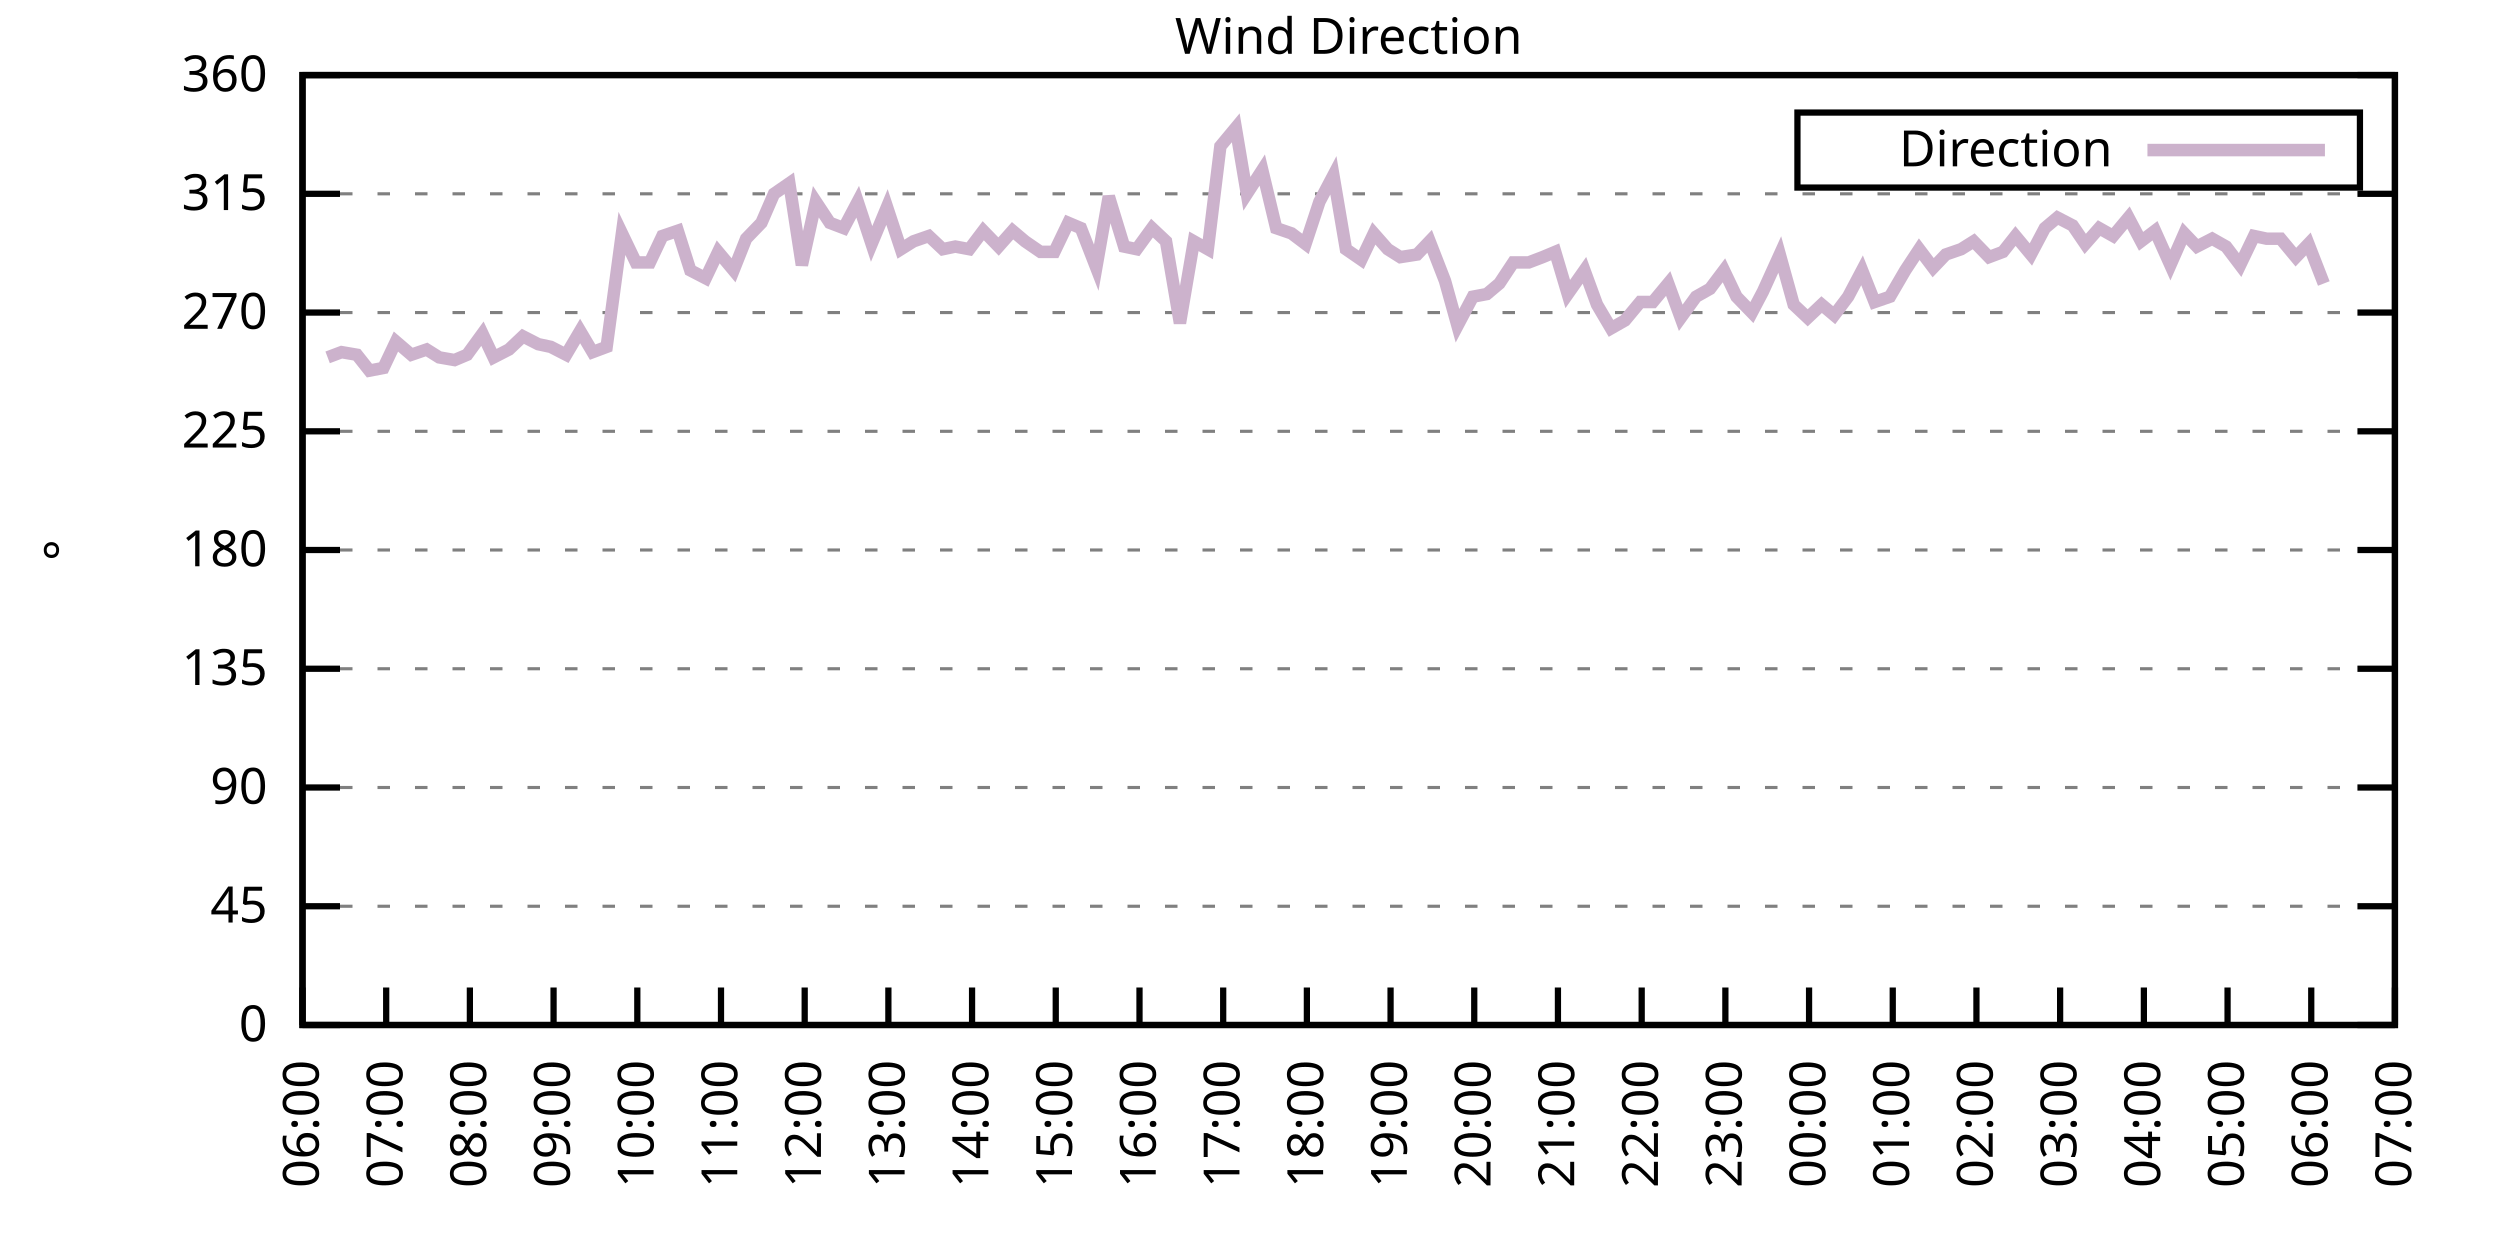
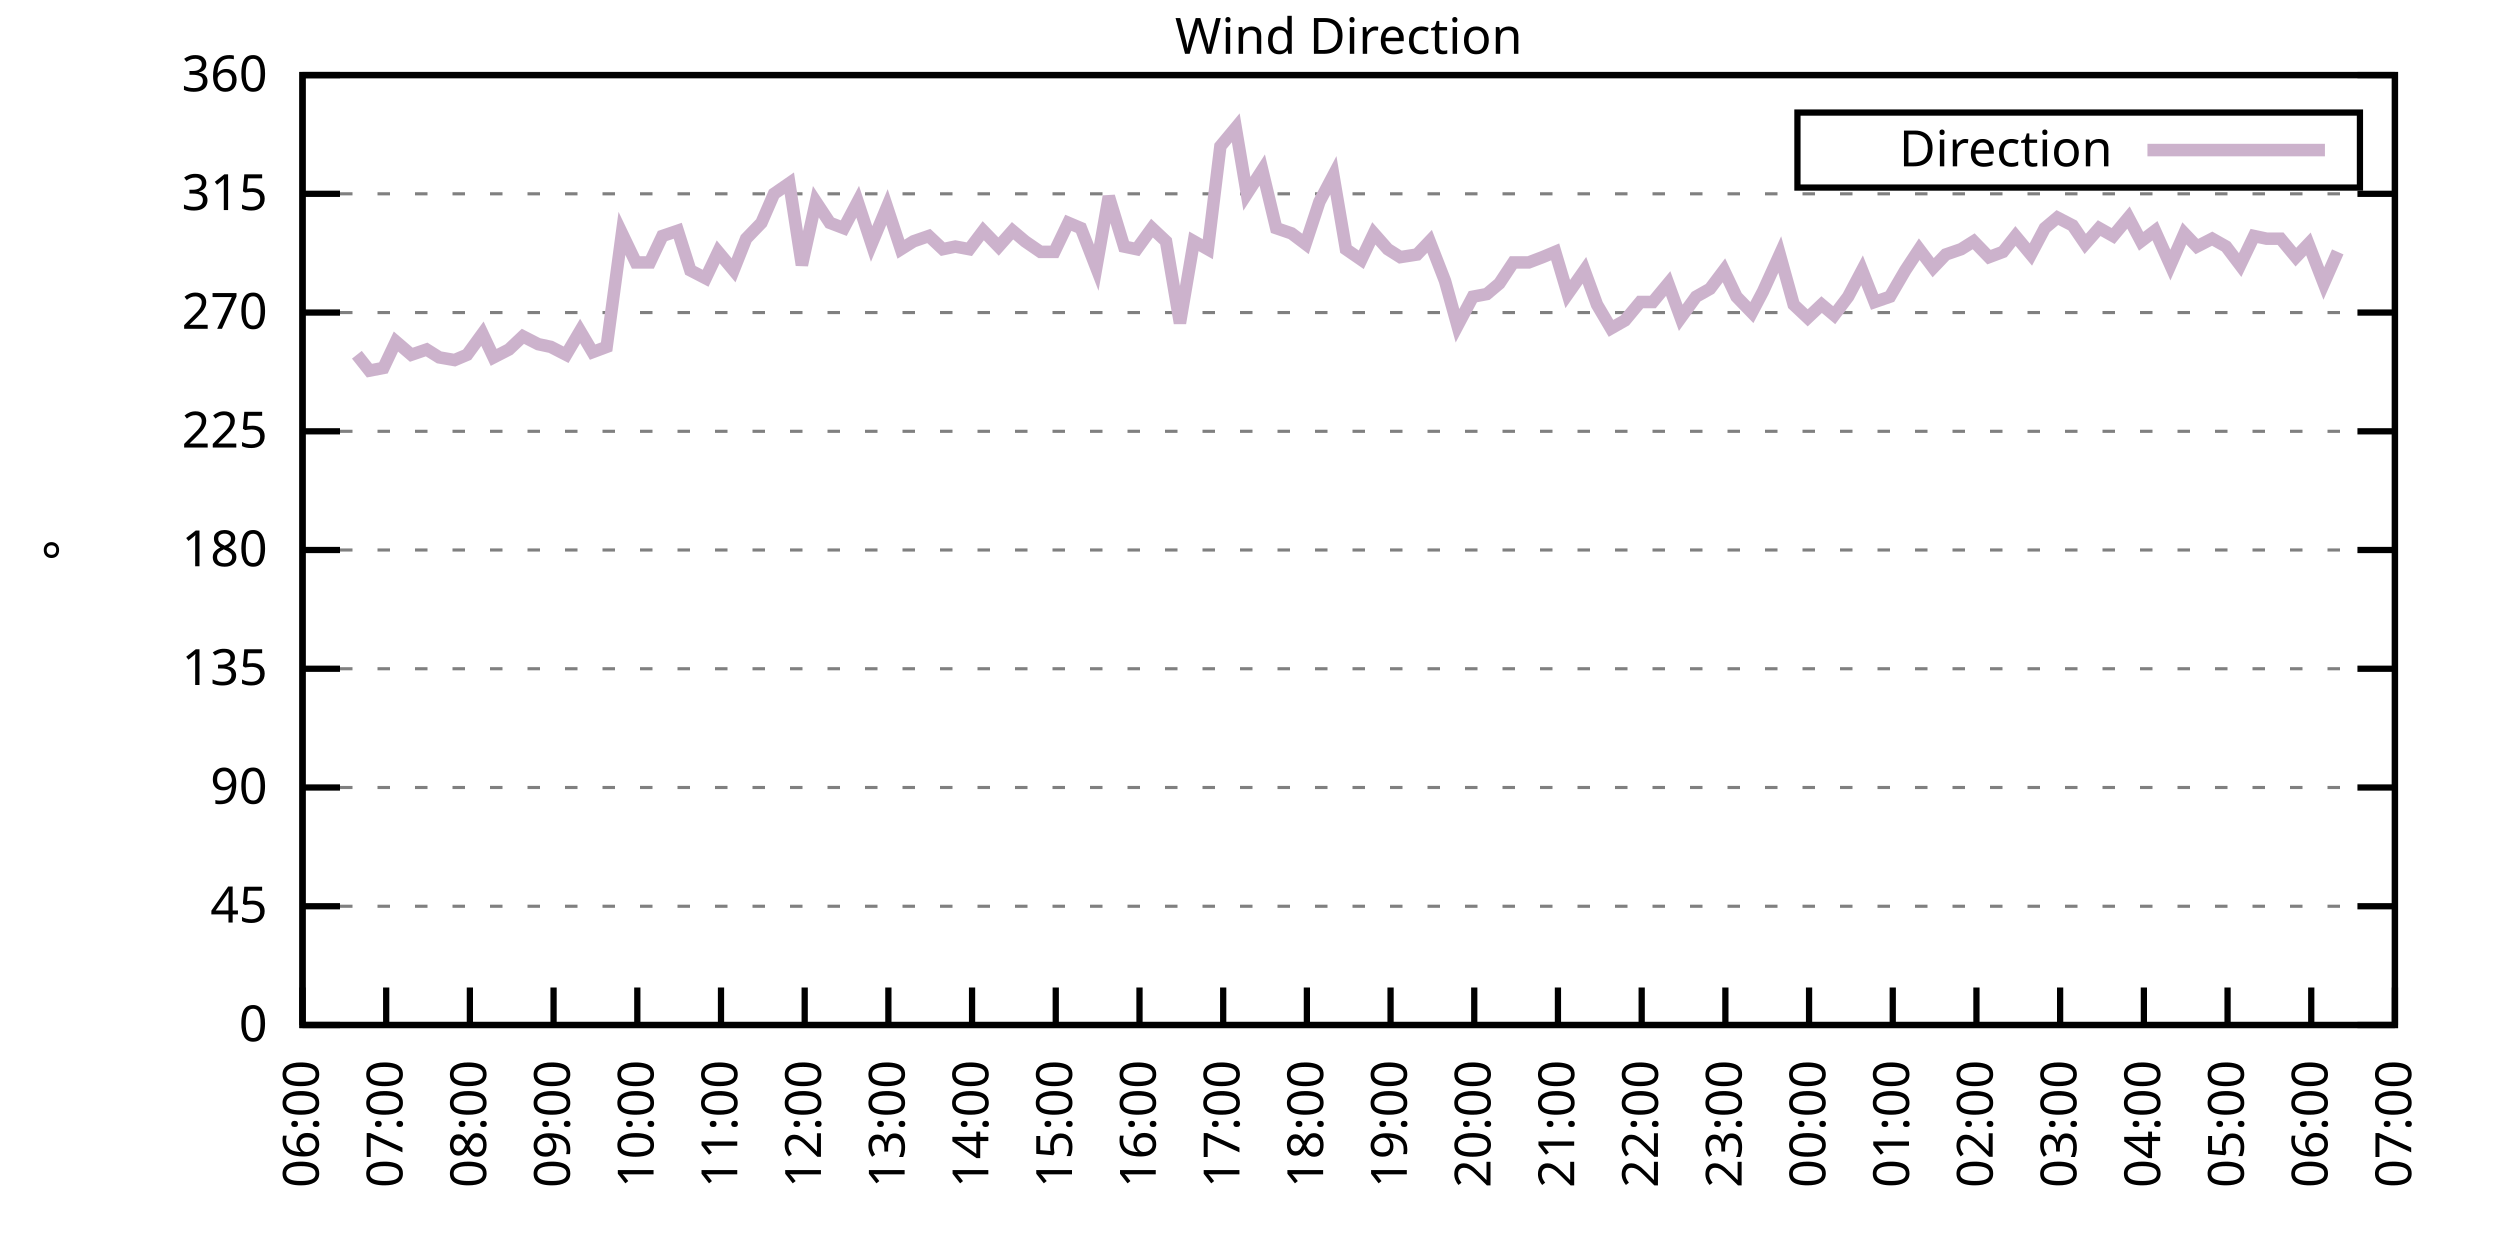
<svg xmlns="http://www.w3.org/2000/svg" xmlns:xlink="http://www.w3.org/1999/xlink" width="400" height="200" viewBox="0 0 400 200">
  <g id="gnuplot_canvas">
    <rect x="0" y="0" width="400" height="200" fill="none" />
    <defs>
      <circle id="gpDot" r="0.5" stroke-width="0.5" stroke="currentColor" />
      <path id="gpPt0" stroke-width="0.333" stroke="currentColor" d="M-1,0 h2 M0,-1 v2" />
      <path id="gpPt1" stroke-width="0.333" stroke="currentColor" d="M-1,-1 L1,1 M1,-1 L-1,1" />
      <path id="gpPt2" stroke-width="0.333" stroke="currentColor" d="M-1,0 L1,0 M0,-1 L0,1 M-1,-1 L1,1 M-1,1 L1,-1" />
      <rect id="gpPt3" stroke-width="0.333" stroke="currentColor" x="-1" y="-1" width="2" height="2" />
      <rect id="gpPt4" stroke-width="0.333" stroke="currentColor" fill="currentColor" x="-1" y="-1" width="2" height="2" />
      <circle id="gpPt5" stroke-width="0.333" stroke="currentColor" cx="0" cy="0" r="1" />
      <use xlink:href="#gpPt5" id="gpPt6" fill="currentColor" stroke="none" />
      <path id="gpPt7" stroke-width="0.333" stroke="currentColor" d="M0,-1.33 L-1.33,0.67 L1.33,0.67 z" />
      <use xlink:href="#gpPt7" id="gpPt8" fill="currentColor" stroke="none" />
      <use xlink:href="#gpPt7" id="gpPt9" stroke="currentColor" transform="rotate(180)" />
      <use xlink:href="#gpPt9" id="gpPt10" fill="currentColor" stroke="none" />
      <use xlink:href="#gpPt3" id="gpPt11" stroke="currentColor" transform="rotate(45)" />
      <use xlink:href="#gpPt11" id="gpPt12" fill="currentColor" stroke="none" />
      <path id="gpPt13" stroke-width="0.333" stroke="currentColor" d="M0,1.330 L1.265,0.411 L0.782,-1.067 L-0.782,-1.076 L-1.265,0.411 z" />
      <use xlink:href="#gpPt13" id="gpPt14" fill="currentColor" stroke="none" />
      <filter id="textbox" filterUnits="objectBoundingBox" x="0" y="0" height="1" width="1">
        <feFlood flood-color="white" flood-opacity="1" result="bgnd" />
        <feComposite in="SourceGraphic" in2="bgnd" operator="atop" />
      </filter>
      <filter id="greybox" filterUnits="objectBoundingBox" x="0" y="0" height="1" width="1">
        <feFlood flood-color="lightgrey" flood-opacity="1" result="grey" />
        <feComposite in="SourceGraphic" in2="grey" operator="atop" />
      </filter>
    </defs>
    <g fill="none" color="white" stroke="currentColor" stroke-width="1.00" stroke-linecap="butt" stroke-linejoin="miter">
</g>
    <g fill="none" color="black" stroke="currentColor" stroke-width="1.00" stroke-linecap="butt" stroke-linejoin="miter">
      <g stroke="none" shape-rendering="crispEdges">
        <polygon fill="rgb(255, 255, 255)" points="48.40,164.00 383.18,164.00 383.18,12.02 48.40,12.02 " />
      </g>
    </g>
    <g fill="none" color="black" stroke="currentColor" stroke-width="1.00" stroke-linecap="butt" stroke-linejoin="miter">
</g>
    <g fill="none" color="black" stroke="black" stroke-width="0.50" stroke-linecap="butt" stroke-linejoin="miter">
</g>
    <g fill="none" color="gray" stroke="currentColor" stroke-width="0.50" stroke-linecap="butt" stroke-linejoin="miter">
      <path stroke="gray" stroke-dasharray="2,4" class="gridline" d="M48.40,164.00 L383.19,164.00  " />
    </g>
    <g fill="none" color="gray" stroke="gray" stroke-width="1.00" stroke-linecap="butt" stroke-linejoin="miter">
</g>
    <g fill="none" color="black" stroke="currentColor" stroke-width="1.00" stroke-linecap="butt" stroke-linejoin="miter">
      <path stroke="black" d="M48.40,164.00 L54.40,164.00 M383.19,164.00 L377.19,164.00  " />
      <g transform="translate(42.80,166.60)" stroke="none" fill="black" font-family="Sans" font-size="8.00" text-anchor="end">
        <text>
          <tspan font-family="Sans"> 0</tspan>
        </text>
      </g>
    </g>
    <g fill="none" color="black" stroke="currentColor" stroke-width="1.00" stroke-linecap="butt" stroke-linejoin="miter">
</g>
    <g fill="none" color="black" stroke="black" stroke-width="0.50" stroke-linecap="butt" stroke-linejoin="miter">
</g>
    <g fill="none" color="gray" stroke="currentColor" stroke-width="0.50" stroke-linecap="butt" stroke-linejoin="miter">
      <path stroke="gray" stroke-dasharray="2,4" class="gridline" d="M48.40,145.00 L383.19,145.00  " />
    </g>
    <g fill="none" color="gray" stroke="gray" stroke-width="1.00" stroke-linecap="butt" stroke-linejoin="miter">
</g>
    <g fill="none" color="black" stroke="currentColor" stroke-width="1.00" stroke-linecap="butt" stroke-linejoin="miter">
      <path stroke="black" d="M48.40,145.00 L54.40,145.00 M383.19,145.00 L377.19,145.00  " />
      <g transform="translate(42.80,147.60)" stroke="none" fill="black" font-family="Sans" font-size="8.00" text-anchor="end">
        <text>
          <tspan font-family="Sans"> 45</tspan>
        </text>
      </g>
    </g>
    <g fill="none" color="black" stroke="currentColor" stroke-width="1.00" stroke-linecap="butt" stroke-linejoin="miter">
</g>
    <g fill="none" color="black" stroke="black" stroke-width="0.50" stroke-linecap="butt" stroke-linejoin="miter">
</g>
    <g fill="none" color="gray" stroke="currentColor" stroke-width="0.50" stroke-linecap="butt" stroke-linejoin="miter">
      <path stroke="gray" stroke-dasharray="2,4" class="gridline" d="M48.40,126.00 L383.19,126.00  " />
    </g>
    <g fill="none" color="gray" stroke="gray" stroke-width="1.00" stroke-linecap="butt" stroke-linejoin="miter">
</g>
    <g fill="none" color="black" stroke="currentColor" stroke-width="1.00" stroke-linecap="butt" stroke-linejoin="miter">
      <path stroke="black" d="M48.40,126.00 L54.40,126.00 M383.19,126.00 L377.19,126.00  " />
      <g transform="translate(42.80,128.60)" stroke="none" fill="black" font-family="Sans" font-size="8.00" text-anchor="end">
        <text>
          <tspan font-family="Sans"> 90</tspan>
        </text>
      </g>
    </g>
    <g fill="none" color="black" stroke="currentColor" stroke-width="1.00" stroke-linecap="butt" stroke-linejoin="miter">
</g>
    <g fill="none" color="black" stroke="black" stroke-width="0.50" stroke-linecap="butt" stroke-linejoin="miter">
</g>
    <g fill="none" color="gray" stroke="currentColor" stroke-width="0.50" stroke-linecap="butt" stroke-linejoin="miter">
      <path stroke="gray" stroke-dasharray="2,4" class="gridline" d="M48.40,107.00 L383.19,107.00  " />
    </g>
    <g fill="none" color="gray" stroke="gray" stroke-width="1.00" stroke-linecap="butt" stroke-linejoin="miter">
</g>
    <g fill="none" color="black" stroke="currentColor" stroke-width="1.00" stroke-linecap="butt" stroke-linejoin="miter">
      <path stroke="black" d="M48.40,107.00 L54.40,107.00 M383.19,107.00 L377.19,107.00  " />
      <g transform="translate(42.80,109.60)" stroke="none" fill="black" font-family="Sans" font-size="8.00" text-anchor="end">
        <text>
          <tspan font-family="Sans"> 135</tspan>
        </text>
      </g>
    </g>
    <g fill="none" color="black" stroke="currentColor" stroke-width="1.00" stroke-linecap="butt" stroke-linejoin="miter">
</g>
    <g fill="none" color="black" stroke="black" stroke-width="0.50" stroke-linecap="butt" stroke-linejoin="miter">
</g>
    <g fill="none" color="gray" stroke="currentColor" stroke-width="0.50" stroke-linecap="butt" stroke-linejoin="miter">
      <path stroke="gray" stroke-dasharray="2,4" class="gridline" d="M48.40,88.00 L383.19,88.00  " />
    </g>
    <g fill="none" color="gray" stroke="gray" stroke-width="1.00" stroke-linecap="butt" stroke-linejoin="miter">
</g>
    <g fill="none" color="black" stroke="currentColor" stroke-width="1.00" stroke-linecap="butt" stroke-linejoin="miter">
      <path stroke="black" d="M48.40,88.00 L54.40,88.00 M383.19,88.00 L377.19,88.00  " />
      <g transform="translate(42.80,90.60)" stroke="none" fill="black" font-family="Sans" font-size="8.00" text-anchor="end">
        <text>
          <tspan font-family="Sans"> 180</tspan>
        </text>
      </g>
    </g>
    <g fill="none" color="black" stroke="currentColor" stroke-width="1.00" stroke-linecap="butt" stroke-linejoin="miter">
</g>
    <g fill="none" color="black" stroke="black" stroke-width="0.50" stroke-linecap="butt" stroke-linejoin="miter">
</g>
    <g fill="none" color="gray" stroke="currentColor" stroke-width="0.50" stroke-linecap="butt" stroke-linejoin="miter">
      <path stroke="gray" stroke-dasharray="2,4" class="gridline" d="M48.40,69.01 L383.19,69.01  " />
    </g>
    <g fill="none" color="gray" stroke="gray" stroke-width="1.00" stroke-linecap="butt" stroke-linejoin="miter">
</g>
    <g fill="none" color="black" stroke="currentColor" stroke-width="1.00" stroke-linecap="butt" stroke-linejoin="miter">
      <path stroke="black" d="M48.40,69.01 L54.40,69.01 M383.19,69.01 L377.19,69.01  " />
      <g transform="translate(42.80,71.61)" stroke="none" fill="black" font-family="Sans" font-size="8.00" text-anchor="end">
        <text>
          <tspan font-family="Sans"> 225</tspan>
        </text>
      </g>
    </g>
    <g fill="none" color="black" stroke="currentColor" stroke-width="1.00" stroke-linecap="butt" stroke-linejoin="miter">
</g>
    <g fill="none" color="black" stroke="black" stroke-width="0.50" stroke-linecap="butt" stroke-linejoin="miter">
</g>
    <g fill="none" color="gray" stroke="currentColor" stroke-width="0.50" stroke-linecap="butt" stroke-linejoin="miter">
      <path stroke="gray" stroke-dasharray="2,4" class="gridline" d="M48.40,50.01 L383.19,50.01  " />
    </g>
    <g fill="none" color="gray" stroke="gray" stroke-width="1.00" stroke-linecap="butt" stroke-linejoin="miter">
</g>
    <g fill="none" color="black" stroke="currentColor" stroke-width="1.00" stroke-linecap="butt" stroke-linejoin="miter">
      <path stroke="black" d="M48.40,50.01 L54.40,50.01 M383.19,50.01 L377.19,50.01  " />
      <g transform="translate(42.80,52.61)" stroke="none" fill="black" font-family="Sans" font-size="8.00" text-anchor="end">
        <text>
          <tspan font-family="Sans"> 270</tspan>
        </text>
      </g>
    </g>
    <g fill="none" color="black" stroke="currentColor" stroke-width="1.00" stroke-linecap="butt" stroke-linejoin="miter">
</g>
    <g fill="none" color="black" stroke="black" stroke-width="0.50" stroke-linecap="butt" stroke-linejoin="miter">
</g>
    <g fill="none" color="gray" stroke="currentColor" stroke-width="0.50" stroke-linecap="butt" stroke-linejoin="miter">
      <path stroke="gray" stroke-dasharray="2,4" class="gridline" d="M48.40,31.01 L383.19,31.01  " />
    </g>
    <g fill="none" color="gray" stroke="gray" stroke-width="1.00" stroke-linecap="butt" stroke-linejoin="miter">
</g>
    <g fill="none" color="black" stroke="currentColor" stroke-width="1.00" stroke-linecap="butt" stroke-linejoin="miter">
      <path stroke="black" d="M48.40,31.01 L54.40,31.01 M383.19,31.01 L377.19,31.01  " />
      <g transform="translate(42.80,33.61)" stroke="none" fill="black" font-family="Sans" font-size="8.00" text-anchor="end">
        <text>
          <tspan font-family="Sans"> 315</tspan>
        </text>
      </g>
    </g>
    <g fill="none" color="black" stroke="currentColor" stroke-width="1.00" stroke-linecap="butt" stroke-linejoin="miter">
</g>
    <g fill="none" color="black" stroke="black" stroke-width="0.50" stroke-linecap="butt" stroke-linejoin="miter">
</g>
    <g fill="none" color="gray" stroke="currentColor" stroke-width="0.50" stroke-linecap="butt" stroke-linejoin="miter">
      <path stroke="gray" stroke-dasharray="2,4" class="gridline" d="M48.40,12.01 L383.19,12.01  " />
    </g>
    <g fill="none" color="gray" stroke="gray" stroke-width="1.00" stroke-linecap="butt" stroke-linejoin="miter">
</g>
    <g fill="none" color="black" stroke="currentColor" stroke-width="1.00" stroke-linecap="butt" stroke-linejoin="miter">
      <path stroke="black" d="M48.40,12.01 L54.40,12.01 M383.19,12.01 L377.19,12.01  " />
      <g transform="translate(42.80,14.61)" stroke="none" fill="black" font-family="Sans" font-size="8.00" text-anchor="end">
        <text>
          <tspan font-family="Sans"> 360</tspan>
        </text>
      </g>
    </g>
    <g fill="none" color="black" stroke="currentColor" stroke-width="1.00" stroke-linecap="butt" stroke-linejoin="miter">
      <path stroke="black" d="M48.40,164.00 L48.40,158.00  " />
      <g transform="translate(51.00,169.60) rotate(270.00)" stroke="none" fill="black" font-family="Sans" font-size="8.00" text-anchor="end">
        <text>
          <tspan font-family="Sans">06:00</tspan>
        </text>
      </g>
    </g>
    <g fill="none" color="black" stroke="currentColor" stroke-width="1.00" stroke-linecap="butt" stroke-linejoin="miter">
      <path stroke="black" d="M61.79,164.00 L61.79,158.00  " />
      <g transform="translate(64.39,169.60) rotate(270.00)" stroke="none" fill="black" font-family="Sans" font-size="8.00" text-anchor="end">
        <text>
          <tspan font-family="Sans">07:00</tspan>
        </text>
      </g>
    </g>
    <g fill="none" color="black" stroke="currentColor" stroke-width="1.00" stroke-linecap="butt" stroke-linejoin="miter">
      <path stroke="black" d="M75.18,164.00 L75.18,158.00  " />
      <g transform="translate(77.78,169.60) rotate(270.00)" stroke="none" fill="black" font-family="Sans" font-size="8.00" text-anchor="end">
        <text>
          <tspan font-family="Sans">08:00</tspan>
        </text>
      </g>
    </g>
    <g fill="none" color="black" stroke="currentColor" stroke-width="1.00" stroke-linecap="butt" stroke-linejoin="miter">
      <path stroke="black" d="M88.57,164.00 L88.57,158.00  " />
      <g transform="translate(91.17,169.60) rotate(270.00)" stroke="none" fill="black" font-family="Sans" font-size="8.00" text-anchor="end">
        <text>
          <tspan font-family="Sans">09:00</tspan>
        </text>
      </g>
    </g>
    <g fill="none" color="black" stroke="currentColor" stroke-width="1.00" stroke-linecap="butt" stroke-linejoin="miter">
      <path stroke="black" d="M101.97,164.00 L101.97,158.00  " />
      <g transform="translate(104.57,169.60) rotate(270.00)" stroke="none" fill="black" font-family="Sans" font-size="8.00" text-anchor="end">
        <text>
          <tspan font-family="Sans">10:00</tspan>
        </text>
      </g>
    </g>
    <g fill="none" color="black" stroke="currentColor" stroke-width="1.00" stroke-linecap="butt" stroke-linejoin="miter">
      <path stroke="black" d="M115.36,164.00 L115.36,158.00  " />
      <g transform="translate(117.96,169.60) rotate(270.00)" stroke="none" fill="black" font-family="Sans" font-size="8.00" text-anchor="end">
        <text>
          <tspan font-family="Sans">11:00</tspan>
        </text>
      </g>
    </g>
    <g fill="none" color="black" stroke="currentColor" stroke-width="1.00" stroke-linecap="butt" stroke-linejoin="miter">
      <path stroke="black" d="M128.75,164.00 L128.75,158.00  " />
      <g transform="translate(131.35,169.60) rotate(270.00)" stroke="none" fill="black" font-family="Sans" font-size="8.00" text-anchor="end">
        <text>
          <tspan font-family="Sans">12:00</tspan>
        </text>
      </g>
    </g>
    <g fill="none" color="black" stroke="currentColor" stroke-width="1.00" stroke-linecap="butt" stroke-linejoin="miter">
      <path stroke="black" d="M142.14,164.00 L142.14,158.00  " />
      <g transform="translate(144.74,169.60) rotate(270.00)" stroke="none" fill="black" font-family="Sans" font-size="8.00" text-anchor="end">
        <text>
          <tspan font-family="Sans">13:00</tspan>
        </text>
      </g>
    </g>
    <g fill="none" color="black" stroke="currentColor" stroke-width="1.00" stroke-linecap="butt" stroke-linejoin="miter">
      <path stroke="black" d="M155.53,164.00 L155.53,158.00  " />
      <g transform="translate(158.13,169.60) rotate(270.00)" stroke="none" fill="black" font-family="Sans" font-size="8.00" text-anchor="end">
        <text>
          <tspan font-family="Sans">14:00</tspan>
        </text>
      </g>
    </g>
    <g fill="none" color="black" stroke="currentColor" stroke-width="1.00" stroke-linecap="butt" stroke-linejoin="miter">
      <path stroke="black" d="M168.92,164.00 L168.92,158.00  " />
      <g transform="translate(171.52,169.60) rotate(270.00)" stroke="none" fill="black" font-family="Sans" font-size="8.00" text-anchor="end">
        <text>
          <tspan font-family="Sans">15:00</tspan>
        </text>
      </g>
    </g>
    <g fill="none" color="black" stroke="currentColor" stroke-width="1.00" stroke-linecap="butt" stroke-linejoin="miter">
      <path stroke="black" d="M182.32,164.00 L182.32,158.00  " />
      <g transform="translate(184.92,169.60) rotate(270.00)" stroke="none" fill="black" font-family="Sans" font-size="8.00" text-anchor="end">
        <text>
          <tspan font-family="Sans">16:00</tspan>
        </text>
      </g>
    </g>
    <g fill="none" color="black" stroke="currentColor" stroke-width="1.00" stroke-linecap="butt" stroke-linejoin="miter">
      <path stroke="black" d="M195.71,164.00 L195.71,158.00  " />
      <g transform="translate(198.31,169.60) rotate(270.00)" stroke="none" fill="black" font-family="Sans" font-size="8.00" text-anchor="end">
        <text>
          <tspan font-family="Sans">17:00</tspan>
        </text>
      </g>
    </g>
    <g fill="none" color="black" stroke="currentColor" stroke-width="1.00" stroke-linecap="butt" stroke-linejoin="miter">
      <path stroke="black" d="M209.10,164.00 L209.10,158.00  " />
      <g transform="translate(211.70,169.60) rotate(270.00)" stroke="none" fill="black" font-family="Sans" font-size="8.00" text-anchor="end">
        <text>
          <tspan font-family="Sans">18:00</tspan>
        </text>
      </g>
    </g>
    <g fill="none" color="black" stroke="currentColor" stroke-width="1.00" stroke-linecap="butt" stroke-linejoin="miter">
      <path stroke="black" d="M222.49,164.00 L222.49,158.00  " />
      <g transform="translate(225.09,169.60) rotate(270.00)" stroke="none" fill="black" font-family="Sans" font-size="8.00" text-anchor="end">
        <text>
          <tspan font-family="Sans">19:00</tspan>
        </text>
      </g>
    </g>
    <g fill="none" color="black" stroke="currentColor" stroke-width="1.00" stroke-linecap="butt" stroke-linejoin="miter">
      <path stroke="black" d="M235.88,164.00 L235.88,158.00  " />
      <g transform="translate(238.48,169.60) rotate(270.00)" stroke="none" fill="black" font-family="Sans" font-size="8.00" text-anchor="end">
        <text>
          <tspan font-family="Sans">20:00</tspan>
        </text>
      </g>
    </g>
    <g fill="none" color="black" stroke="currentColor" stroke-width="1.00" stroke-linecap="butt" stroke-linejoin="miter">
      <path stroke="black" d="M249.27,164.00 L249.27,158.00  " />
      <g transform="translate(251.87,169.60) rotate(270.00)" stroke="none" fill="black" font-family="Sans" font-size="8.00" text-anchor="end">
        <text>
          <tspan font-family="Sans">21:00</tspan>
        </text>
      </g>
    </g>
    <g fill="none" color="black" stroke="currentColor" stroke-width="1.00" stroke-linecap="butt" stroke-linejoin="miter">
      <path stroke="black" d="M262.67,164.00 L262.67,158.00  " />
      <g transform="translate(265.27,169.60) rotate(270.00)" stroke="none" fill="black" font-family="Sans" font-size="8.00" text-anchor="end">
        <text>
          <tspan font-family="Sans">22:00</tspan>
        </text>
      </g>
    </g>
    <g fill="none" color="black" stroke="currentColor" stroke-width="1.00" stroke-linecap="butt" stroke-linejoin="miter">
      <path stroke="black" d="M276.06,164.00 L276.06,158.00  " />
      <g transform="translate(278.66,169.60) rotate(270.00)" stroke="none" fill="black" font-family="Sans" font-size="8.00" text-anchor="end">
        <text>
          <tspan font-family="Sans">23:00</tspan>
        </text>
      </g>
    </g>
    <g fill="none" color="black" stroke="currentColor" stroke-width="1.00" stroke-linecap="butt" stroke-linejoin="miter">
      <path stroke="black" d="M289.45,164.00 L289.45,158.00  " />
      <g transform="translate(292.05,169.60) rotate(270.00)" stroke="none" fill="black" font-family="Sans" font-size="8.00" text-anchor="end">
        <text>
          <tspan font-family="Sans">00:00</tspan>
        </text>
      </g>
    </g>
    <g fill="none" color="black" stroke="currentColor" stroke-width="1.00" stroke-linecap="butt" stroke-linejoin="miter">
      <path stroke="black" d="M302.84,164.00 L302.84,158.00  " />
      <g transform="translate(305.44,169.60) rotate(270.00)" stroke="none" fill="black" font-family="Sans" font-size="8.00" text-anchor="end">
        <text>
          <tspan font-family="Sans">01:00</tspan>
        </text>
      </g>
    </g>
    <g fill="none" color="black" stroke="currentColor" stroke-width="1.00" stroke-linecap="butt" stroke-linejoin="miter">
      <path stroke="black" d="M316.23,164.00 L316.23,158.00  " />
      <g transform="translate(318.83,169.60) rotate(270.00)" stroke="none" fill="black" font-family="Sans" font-size="8.00" text-anchor="end">
        <text>
          <tspan font-family="Sans">02:00</tspan>
        </text>
      </g>
    </g>
    <g fill="none" color="black" stroke="currentColor" stroke-width="1.00" stroke-linecap="butt" stroke-linejoin="miter">
      <path stroke="black" d="M329.62,164.00 L329.62,158.00  " />
      <g transform="translate(332.22,169.60) rotate(270.00)" stroke="none" fill="black" font-family="Sans" font-size="8.00" text-anchor="end">
        <text>
          <tspan font-family="Sans">03:00</tspan>
        </text>
      </g>
    </g>
    <g fill="none" color="black" stroke="currentColor" stroke-width="1.00" stroke-linecap="butt" stroke-linejoin="miter">
      <path stroke="black" d="M343.02,164.00 L343.02,158.00  " />
      <g transform="translate(345.62,169.60) rotate(270.00)" stroke="none" fill="black" font-family="Sans" font-size="8.00" text-anchor="end">
        <text>
          <tspan font-family="Sans">04:00</tspan>
        </text>
      </g>
    </g>
    <g fill="none" color="black" stroke="currentColor" stroke-width="1.00" stroke-linecap="butt" stroke-linejoin="miter">
      <path stroke="black" d="M356.41,164.00 L356.41,158.00  " />
      <g transform="translate(359.01,169.60) rotate(270.00)" stroke="none" fill="black" font-family="Sans" font-size="8.00" text-anchor="end">
        <text>
          <tspan font-family="Sans">05:00</tspan>
        </text>
      </g>
    </g>
    <g fill="none" color="black" stroke="currentColor" stroke-width="1.00" stroke-linecap="butt" stroke-linejoin="miter">
      <path stroke="black" d="M369.80,164.00 L369.80,158.00  " />
      <g transform="translate(372.40,169.60) rotate(270.00)" stroke="none" fill="black" font-family="Sans" font-size="8.00" text-anchor="end">
        <text>
          <tspan font-family="Sans">06:00</tspan>
        </text>
      </g>
    </g>
    <g fill="none" color="black" stroke="currentColor" stroke-width="1.00" stroke-linecap="butt" stroke-linejoin="miter">
      <path stroke="black" d="M383.19,164.00 L383.19,158.00  " />
      <g transform="translate(385.79,169.60) rotate(270.00)" stroke="none" fill="black" font-family="Sans" font-size="8.00" text-anchor="end">
        <text>
          <tspan font-family="Sans">07:00</tspan>
        </text>
      </g>
    </g>
    <g fill="none" color="black" stroke="currentColor" stroke-width="1.00" stroke-linecap="butt" stroke-linejoin="miter">
</g>
    <g fill="none" color="black" stroke="currentColor" stroke-width="1.00" stroke-linecap="butt" stroke-linejoin="miter">
      <path stroke="black" d="M48.40,12.01 L48.40,164.00 L383.19,164.00 L383.19,12.01 L48.40,12.01 Z  " />
    </g>
    <g fill="none" color="black" stroke="currentColor" stroke-width="1.00" stroke-linecap="butt" stroke-linejoin="miter">
</g>
    <g fill="none" color="black" stroke="currentColor" stroke-width="1.00" stroke-linecap="butt" stroke-linejoin="miter">
      <path stroke="black" d="M287.59,30.01 L287.59,18.01 L377.59,18.01 L377.59,30.01 L287.59,30.01 Z  " />
    </g>
    <g id="Wind_direction_plot_1">
      <g fill="none" color="white" stroke="black" stroke-width="2.00" stroke-linecap="butt" stroke-linejoin="miter">
</g>
      <g fill="none" color="black" stroke="currentColor" stroke-width="2.00" stroke-linecap="butt" stroke-linejoin="miter">
        <g transform="translate(337.99,26.61)" stroke="none" fill="black" font-family="Sans" font-size="8.00" text-anchor="end">
          <text>
            <tspan font-family="Sans">Direction</tspan>
          </text>
        </g>
      </g>
      <g fill="none" color="black" stroke="currentColor" stroke-width="2.00" stroke-linecap="butt" stroke-linejoin="miter">
-         <path stroke="rgb(204, 178, 204)" d="M343.59,24.01 L371.99,24.01 M52.42,57.18 L54.65,56.34 L57.10,56.76 L59.11,59.30 L61.35,58.87 L63.35,54.65   L65.81,56.76 L68.26,55.92 L70.27,57.18 L72.73,57.61 L74.74,56.76 L77.19,53.39 L78.98,57.18 L81.43,55.92   L83.66,53.81 L86.12,55.07 L88.13,55.50 L90.58,56.76 L92.82,52.96 L94.82,56.34 L97.06,55.50 L99.51,37.34   L101.74,41.99 L103.98,41.99 L105.98,37.76 L108.44,36.92 L110.45,43.25 L112.90,44.52 L114.91,40.30 L117.37,43.25   L119.38,38.19 L121.83,35.65 L123.84,31.01 L126.29,29.32 L128.30,42.41 L130.54,32.28 L132.77,35.65 L135.00,36.50   L137.23,32.28 L139.46,39.03 L141.92,33.12 L144.15,39.87 L146.16,38.61 L148.61,37.76 L150.85,39.87 L152.85,39.45   L155.09,39.87 L157.32,36.92 L159.77,39.45 L162.01,36.92 L164.01,38.61 L166.47,40.30 L168.70,40.30 L170.93,35.65   L172.94,36.50 L175.40,42.83 L177.41,31.43 L179.86,39.45 L181.87,39.87 L184.32,36.50 L186.56,38.61 L188.79,51.70   L191.02,38.61 L193.25,39.87 L195.26,23.41 L197.72,20.45 L199.50,31.01 L201.96,27.21 L204.19,36.50 L206.64,37.34   L208.88,39.03 L211.11,32.28 L213.34,28.05 L215.35,39.87 L217.80,41.56 L219.81,37.34 L222.04,39.87 L224.05,41.14   L226.73,40.72 L228.74,38.61 L231.20,44.94 L233.20,52.12 L235.66,47.47 L237.89,47.05 L239.90,45.36 L242.13,41.99   L244.59,41.99 L246.82,41.14 L248.83,40.30 L250.84,47.05 L253.51,43.25 L255.52,48.74 L257.76,52.54 L259.99,51.27   L262.44,48.32 L264.45,48.32 L266.91,45.36 L268.92,50.85 L271.37,47.47 L273.60,46.21 L275.83,43.25 L277.84,47.47   L280.30,50.01 L282.08,46.63 L284.76,40.72 L286.99,48.74 L289.23,50.85 L291.46,48.74 L293.47,50.43 L295.70,47.47   L297.93,43.25 L299.94,48.32 L302.39,47.47 L304.85,43.25 L307.08,39.87 L309.31,42.83 L311.32,40.72 L313.78,39.87   L315.79,38.61 L318.24,41.14 L320.47,40.30 L322.48,37.76 L324.94,40.72 L327.17,36.50 L329.18,34.81 L331.63,36.08   L333.64,39.03 L335.87,36.50 L338.10,37.76 L340.56,34.81 L342.57,38.61 L344.80,36.92 L347.26,42.41 L349.49,37.34   L351.50,39.45 L353.95,38.19 L356.18,39.45 L358.42,42.41 L360.65,37.76 L362.66,38.19 L364.89,38.19 L367.34,41.14   L369.35,39.03 L371.81,45.36  " />
+         <path stroke="rgb(204, 178, 204)" d="M343.59,24.01 L371.99,24.01 M57.10,56.76 L59.11,59.30 L61.35,58.87 L63.35,54.65 L65.81,56.76 L68.26,55.92   L70.27,57.18 L72.73,57.61 L74.74,56.76 L77.19,53.39 L78.98,57.18 L81.43,55.92 L83.66,53.81 L86.12,55.07   L88.13,55.50 L90.58,56.76 L92.82,52.96 L94.82,56.34 L97.06,55.50 L99.51,37.34 L101.74,41.99 L103.98,41.99   L105.98,37.76 L108.44,36.92 L110.45,43.25 L112.90,44.52 L114.91,40.30 L117.37,43.25 L119.38,38.19 L121.83,35.65   L123.84,31.01 L126.29,29.32 L128.30,42.41 L130.54,32.28 L132.77,35.65 L135.00,36.50 L137.23,32.28 L139.46,39.03   L141.92,33.12 L144.15,39.87 L146.16,38.61 L148.61,37.76 L150.85,39.87 L152.85,39.45 L155.09,39.87 L157.32,36.92   L159.77,39.45 L162.01,36.92 L164.01,38.61 L166.47,40.30 L168.70,40.30 L170.93,35.65 L172.94,36.50 L175.40,42.83   L177.41,31.43 L179.86,39.45 L181.87,39.87 L184.32,36.50 L186.56,38.61 L188.79,51.70 L191.02,38.61 L193.25,39.87   L195.26,23.41 L197.72,20.45 L199.50,31.01 L201.96,27.21 L204.19,36.50 L206.64,37.34 L208.88,39.03 L211.11,32.28   L213.34,28.05 L215.35,39.87 L217.80,41.56 L219.81,37.34 L222.04,39.87 L224.05,41.14 L226.73,40.72 L228.74,38.61   L231.20,44.94 L233.20,52.12 L235.66,47.47 L237.89,47.05 L239.90,45.36 L242.13,41.99 L244.59,41.99 L246.82,41.14   L248.83,40.30 L250.84,47.05 L253.51,43.25 L255.52,48.74 L257.76,52.54 L259.99,51.27 L262.44,48.32 L264.45,48.32   L266.91,45.36 L268.92,50.85 L271.37,47.47 L273.60,46.21 L275.83,43.25 L277.84,47.47 L280.30,50.01 L282.08,46.63   L284.76,40.72 L286.99,48.74 L289.23,50.85 L291.46,48.74 L293.47,50.43 L295.70,47.47 L297.93,43.25 L299.94,48.32   L302.39,47.47 L304.85,43.25 L307.08,39.87 L309.31,42.83 L311.32,40.72 L313.78,39.87 L315.79,38.61 L318.24,41.14   L320.47,40.30 L322.48,37.76 L324.94,40.72 L327.17,36.50 L329.18,34.81 L331.63,36.08 L333.64,39.03 L335.87,36.50   L338.10,37.76 L340.56,34.81 L342.57,38.61 L344.80,36.92 L347.26,42.41 L349.49,37.34 L351.50,39.45 L353.95,38.19   L356.18,39.45 L358.42,42.41 L360.65,37.76 L362.66,38.19 L364.89,38.19 L367.34,41.14 L369.35,39.03 L371.81,45.36   L374.04,40.30  " />
      </g>
    </g>
    <g fill="none" color="black" stroke="currentColor" stroke-width="2.00" stroke-linecap="butt" stroke-linejoin="miter">
</g>
    <g fill="none" color="black" stroke="black" stroke-width="1.00" stroke-linecap="butt" stroke-linejoin="miter">
</g>
    <g fill="none" color="black" stroke="currentColor" stroke-width="1.00" stroke-linecap="butt" stroke-linejoin="miter">
      <path stroke="black" d="M48.40,12.01 L48.40,164.00 L383.19,164.00 L383.19,12.01 L48.40,12.01 Z  " />
      <g transform="translate(12.80,88.01) rotate(270.00)" stroke="none" fill="black" font-family="Sans" font-size="8.00" text-anchor="middle">
        <text>
          <tspan font-family="Sans">°</tspan>
        </text>
      </g>
    </g>
    <g fill="none" color="black" stroke="currentColor" stroke-width="1.00" stroke-linecap="butt" stroke-linejoin="miter">
</g>
    <g fill="none" color="black" stroke="currentColor" stroke-width="1.00" stroke-linecap="butt" stroke-linejoin="miter">
      <g transform="translate(215.79,8.61)" stroke="none" fill="black" font-family="Sans" font-size="8.00" text-anchor="middle">
        <text>
          <tspan font-family="Sans">Wind Direction</tspan>
        </text>
      </g>
    </g>
    <g fill="none" color="black" stroke="currentColor" stroke-width="1.00" stroke-linecap="butt" stroke-linejoin="miter">
</g>
  </g>
</svg>
